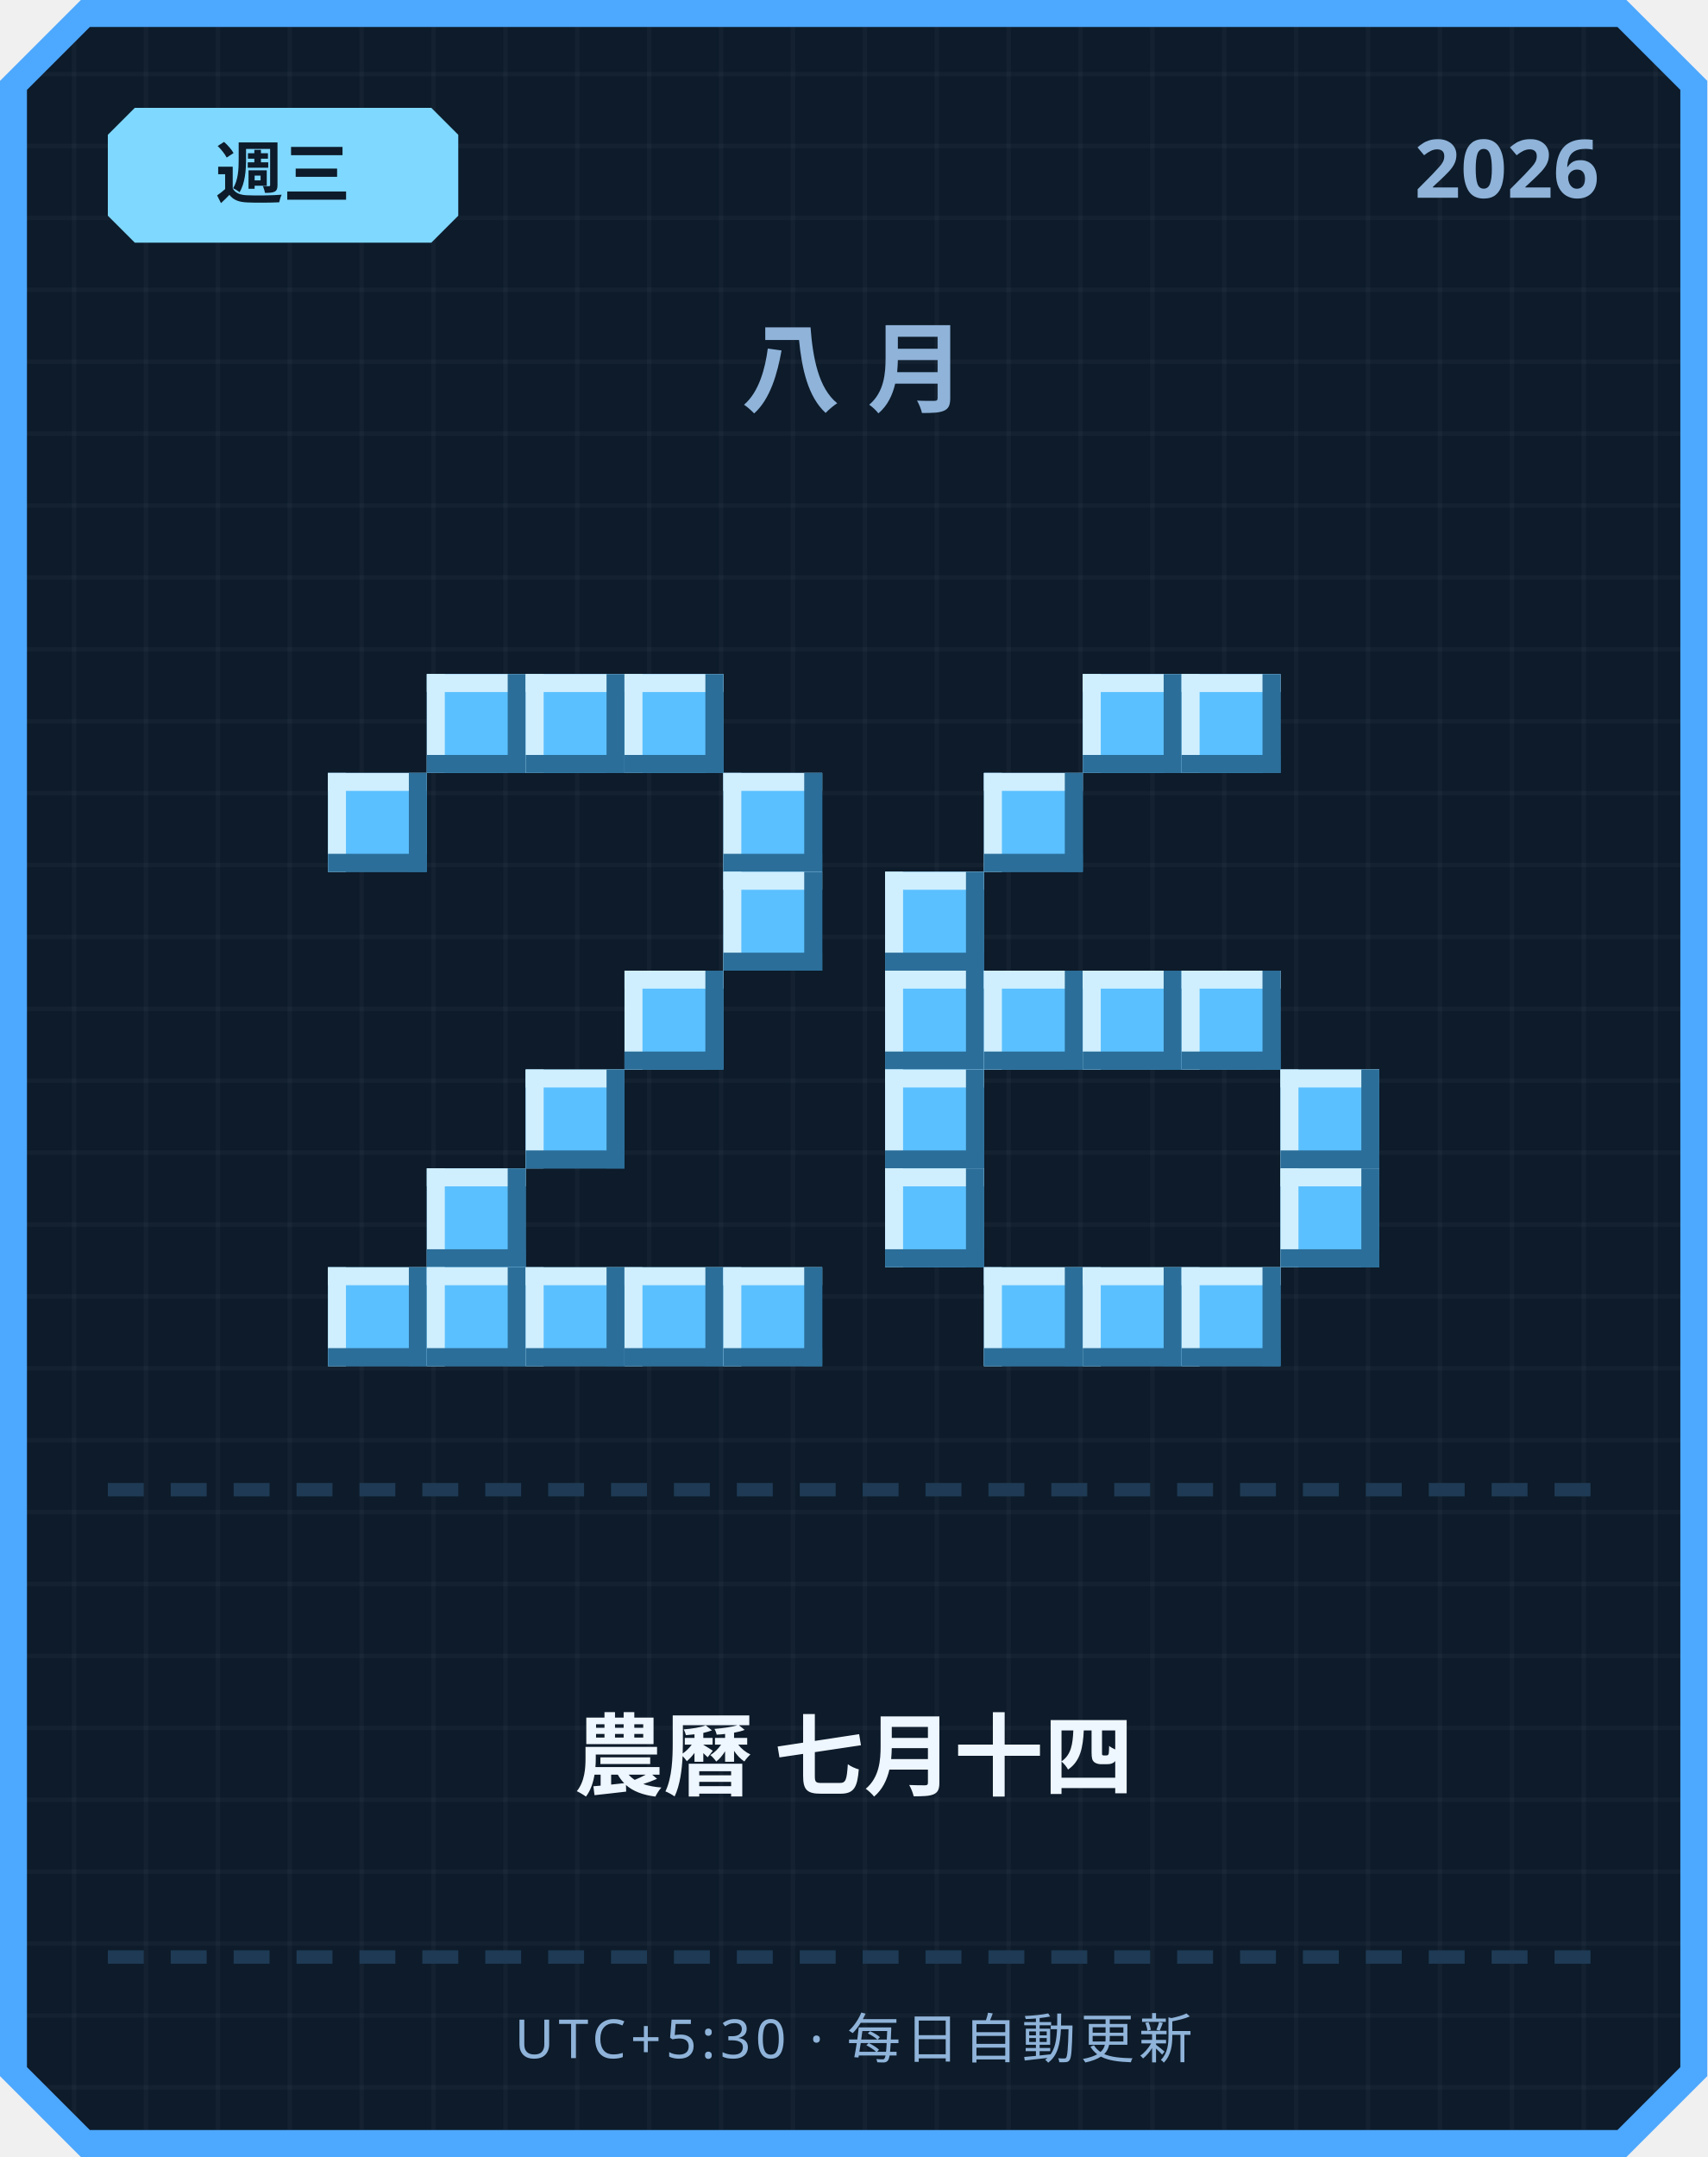
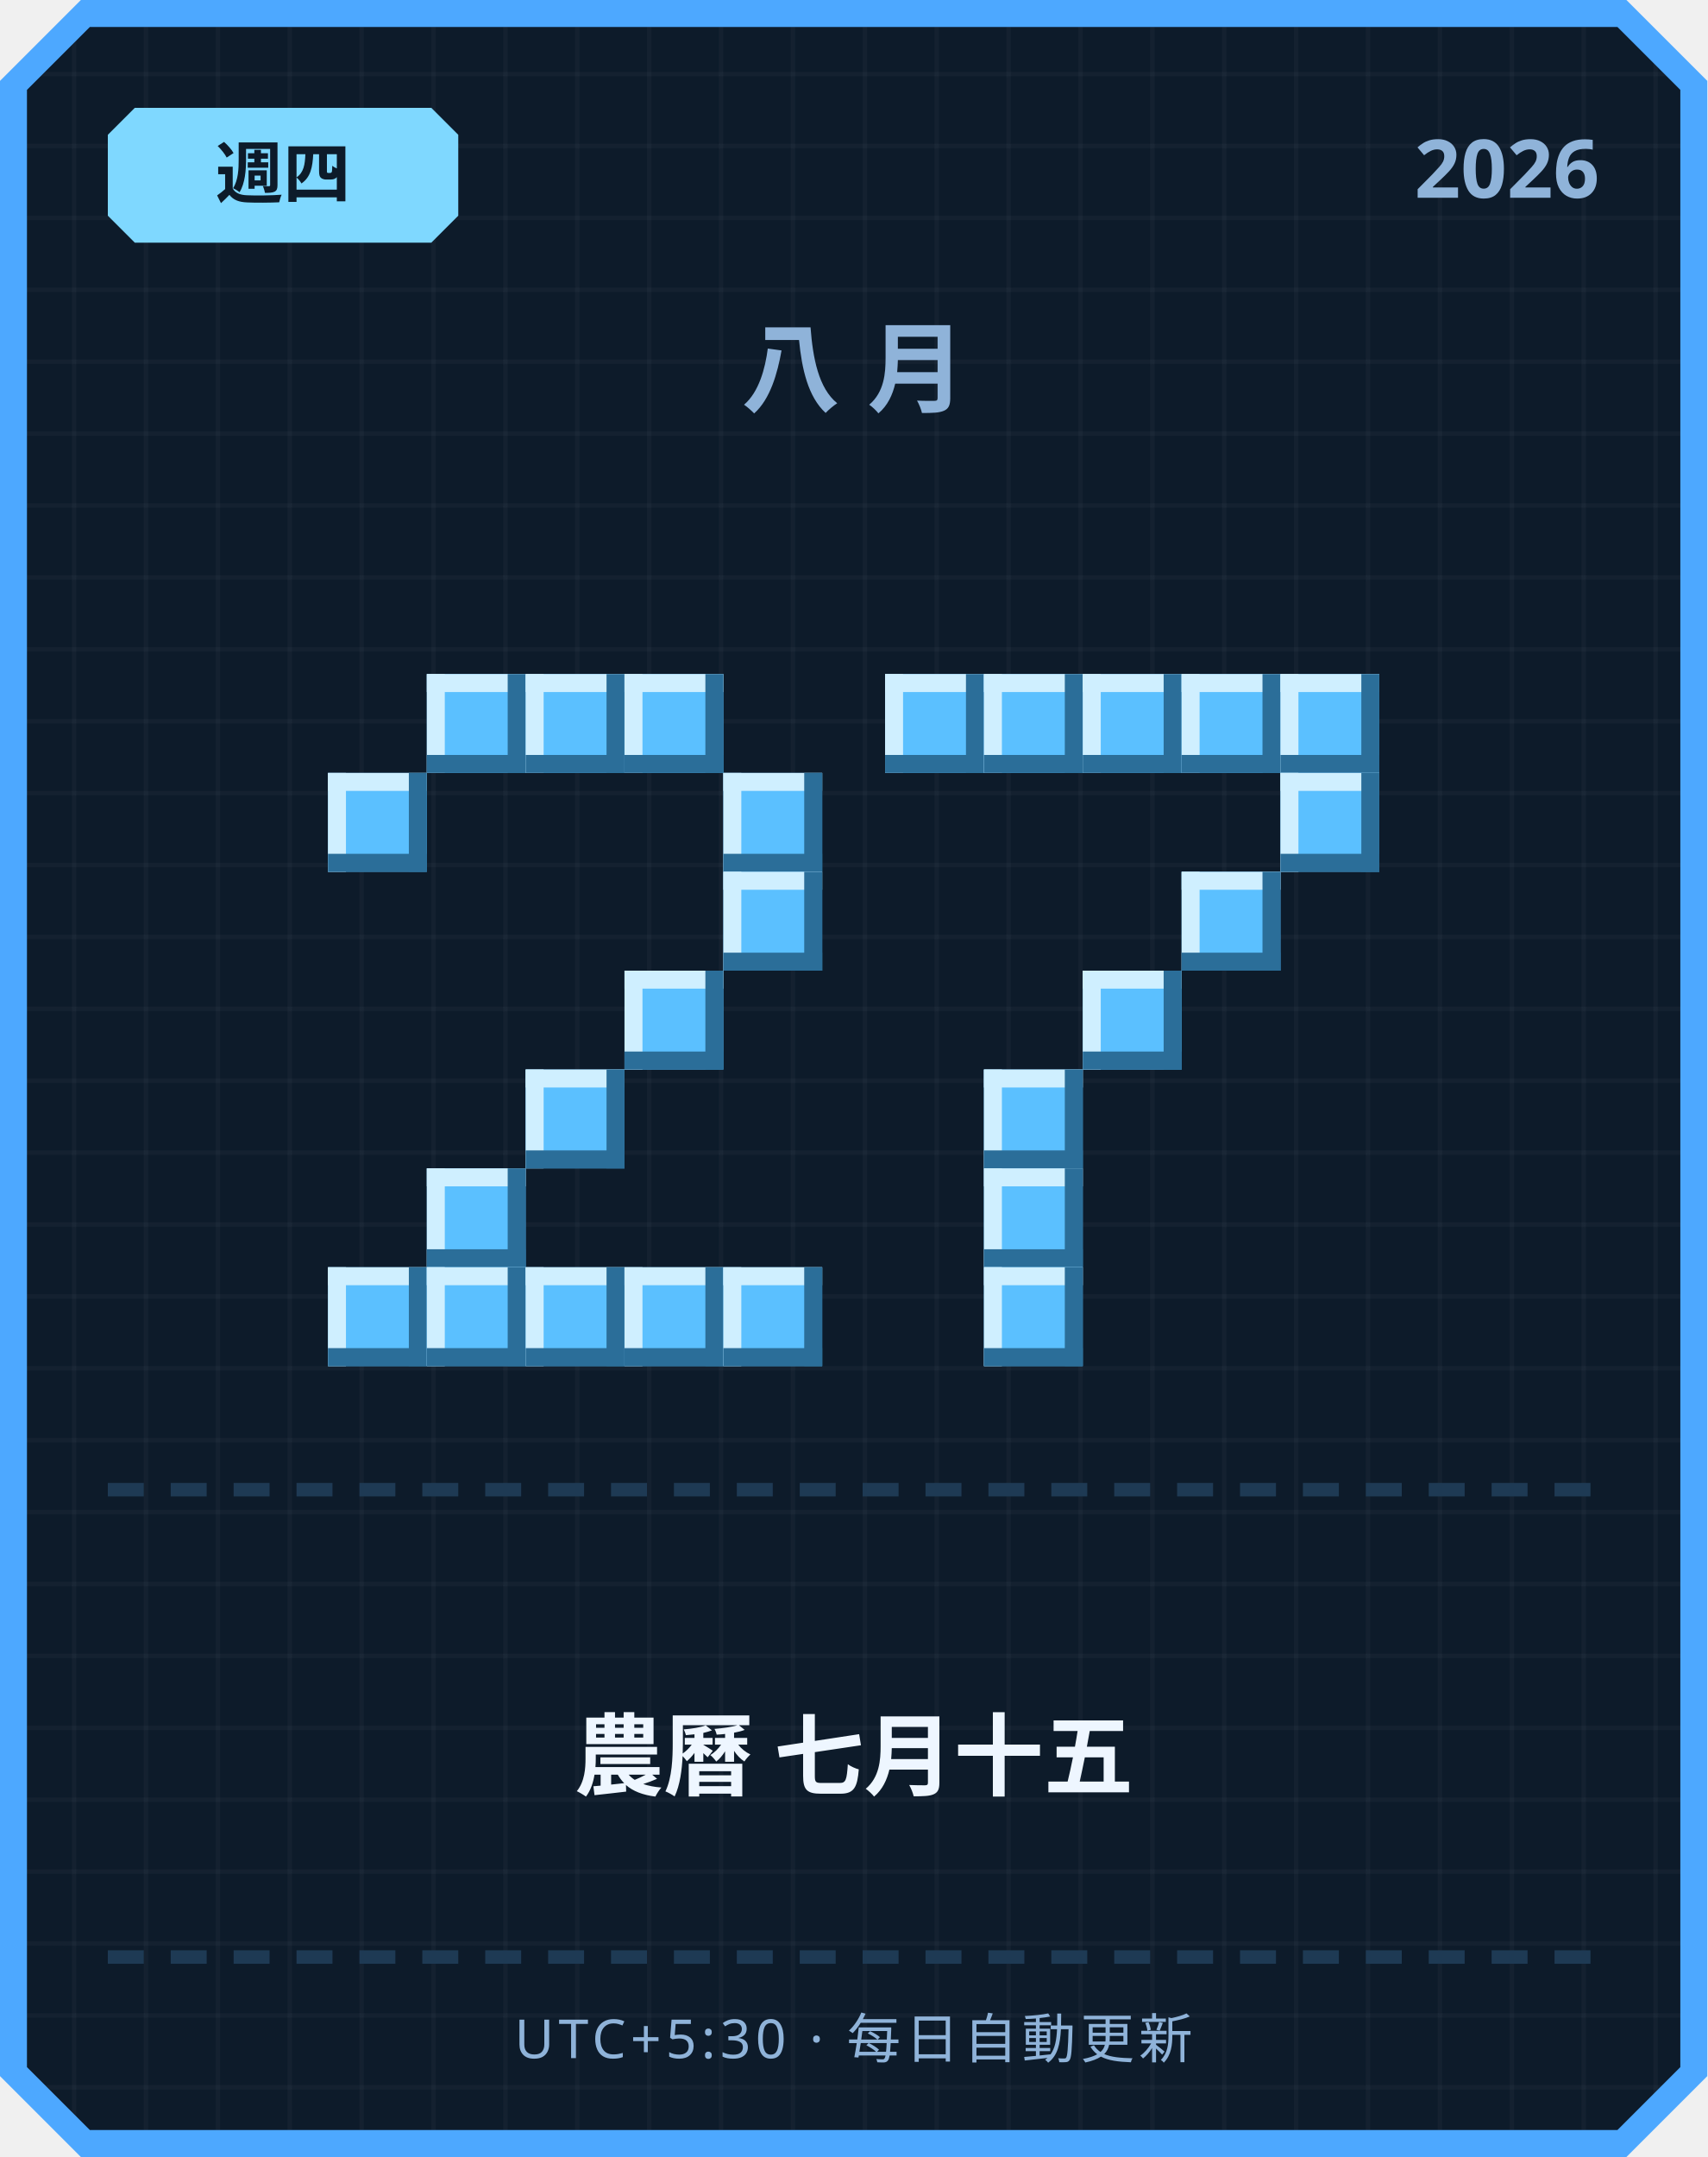
<svg xmlns="http://www.w3.org/2000/svg" width="380" height="480" viewBox="0 0 380 480">
  <defs>
    <pattern id="grid" width="16" height="16" patternUnits="userSpaceOnUse">
      <rect width="16" height="16" fill="#0d1b2a" />
      <rect width="1" height="16" fill="#ffffff" opacity="0.03" />
      <rect width="16" height="1" fill="#ffffff" opacity="0.03" />
    </pattern>
  </defs>
  <path d="M 18,0 L 362,0 L 380,18 L 380,462 L 362,480 L 18,480 L 0,462 L 0,18 Z" fill="#4da8ff" />
  <path d="M 20,6 L 360,6 L 374,20 L 374,460 L 360,474 L 20,474 L 6,460 L 6,20 Z" fill="url(#grid)" />
  <path d="M 30,24 L 96,24 L 102,30 L 102,48 L 96,54 L 30,54 L 24,48 L 24,30 Z" fill="#7fd8ff" />
-   <text x="63" y="44" text-anchor="middle" font-family="'Segoe UI', sans-serif" font-size="15" font-weight="700" fill="#0d1b2a">週三</text>
+   <text x="63" y="44" text-anchor="middle" font-family="'Segoe UI', sans-serif" font-size="15" font-weight="700" fill="#0d1b2a">週四</text>
  <text x="356" y="44" text-anchor="end" font-family="'Segoe UI', sans-serif" font-size="18" font-weight="700" fill="#8fb3d9">2026</text>
  <text x="190" y="90" text-anchor="middle" font-family="'Segoe UI', sans-serif" font-size="22" font-weight="700" letter-spacing="6" fill="#8fb3d9">八月</text>
  <rect x="95" y="150" width="22" height="22" fill="#5bc0ff" />
  <rect x="95" y="150" width="22" height="4" fill="#cfefff" />
  <rect x="95" y="150" width="4" height="22" fill="#cfefff" />
  <rect x="95" y="168" width="22" height="4" fill="#2b6e99" />
  <rect x="113" y="150" width="4" height="22" fill="#2b6e99" />
  <rect x="117" y="150" width="22" height="22" fill="#5bc0ff" />
  <rect x="117" y="150" width="22" height="4" fill="#cfefff" />
  <rect x="117" y="150" width="4" height="22" fill="#cfefff" />
  <rect x="117" y="168" width="22" height="4" fill="#2b6e99" />
  <rect x="135" y="150" width="4" height="22" fill="#2b6e99" />
  <rect x="139" y="150" width="22" height="22" fill="#5bc0ff" />
  <rect x="139" y="150" width="22" height="4" fill="#cfefff" />
  <rect x="139" y="150" width="4" height="22" fill="#cfefff" />
  <rect x="139" y="168" width="22" height="4" fill="#2b6e99" />
  <rect x="157" y="150" width="4" height="22" fill="#2b6e99" />
  <rect x="73" y="172" width="22" height="22" fill="#5bc0ff" />
  <rect x="73" y="172" width="22" height="4" fill="#cfefff" />
  <rect x="73" y="172" width="4" height="22" fill="#cfefff" />
  <rect x="73" y="190" width="22" height="4" fill="#2b6e99" />
  <rect x="91" y="172" width="4" height="22" fill="#2b6e99" />
  <rect x="161" y="172" width="22" height="22" fill="#5bc0ff" />
  <rect x="161" y="172" width="22" height="4" fill="#cfefff" />
  <rect x="161" y="172" width="4" height="22" fill="#cfefff" />
  <rect x="161" y="190" width="22" height="4" fill="#2b6e99" />
  <rect x="179" y="172" width="4" height="22" fill="#2b6e99" />
  <rect x="161" y="194" width="22" height="22" fill="#5bc0ff" />
  <rect x="161" y="194" width="22" height="4" fill="#cfefff" />
  <rect x="161" y="194" width="4" height="22" fill="#cfefff" />
  <rect x="161" y="212" width="22" height="4" fill="#2b6e99" />
  <rect x="179" y="194" width="4" height="22" fill="#2b6e99" />
  <rect x="139" y="216" width="22" height="22" fill="#5bc0ff" />
  <rect x="139" y="216" width="22" height="4" fill="#cfefff" />
  <rect x="139" y="216" width="4" height="22" fill="#cfefff" />
  <rect x="139" y="234" width="22" height="4" fill="#2b6e99" />
  <rect x="157" y="216" width="4" height="22" fill="#2b6e99" />
  <rect x="117" y="238" width="22" height="22" fill="#5bc0ff" />
  <rect x="117" y="238" width="22" height="4" fill="#cfefff" />
  <rect x="117" y="238" width="4" height="22" fill="#cfefff" />
  <rect x="117" y="256" width="22" height="4" fill="#2b6e99" />
  <rect x="135" y="238" width="4" height="22" fill="#2b6e99" />
  <rect x="95" y="260" width="22" height="22" fill="#5bc0ff" />
  <rect x="95" y="260" width="22" height="4" fill="#cfefff" />
  <rect x="95" y="260" width="4" height="22" fill="#cfefff" />
  <rect x="95" y="278" width="22" height="4" fill="#2b6e99" />
  <rect x="113" y="260" width="4" height="22" fill="#2b6e99" />
  <rect x="73" y="282" width="22" height="22" fill="#5bc0ff" />
  <rect x="73" y="282" width="22" height="4" fill="#cfefff" />
  <rect x="73" y="282" width="4" height="22" fill="#cfefff" />
  <rect x="73" y="300" width="22" height="4" fill="#2b6e99" />
  <rect x="91" y="282" width="4" height="22" fill="#2b6e99" />
  <rect x="95" y="282" width="22" height="22" fill="#5bc0ff" />
  <rect x="95" y="282" width="22" height="4" fill="#cfefff" />
  <rect x="95" y="282" width="4" height="22" fill="#cfefff" />
  <rect x="95" y="300" width="22" height="4" fill="#2b6e99" />
  <rect x="113" y="282" width="4" height="22" fill="#2b6e99" />
  <rect x="117" y="282" width="22" height="22" fill="#5bc0ff" />
  <rect x="117" y="282" width="22" height="4" fill="#cfefff" />
  <rect x="117" y="282" width="4" height="22" fill="#cfefff" />
  <rect x="117" y="300" width="22" height="4" fill="#2b6e99" />
  <rect x="135" y="282" width="4" height="22" fill="#2b6e99" />
  <rect x="139" y="282" width="22" height="22" fill="#5bc0ff" />
  <rect x="139" y="282" width="22" height="4" fill="#cfefff" />
  <rect x="139" y="282" width="4" height="22" fill="#cfefff" />
  <rect x="139" y="300" width="22" height="4" fill="#2b6e99" />
  <rect x="157" y="282" width="4" height="22" fill="#2b6e99" />
  <rect x="161" y="282" width="22" height="22" fill="#5bc0ff" />
  <rect x="161" y="282" width="22" height="4" fill="#cfefff" />
  <rect x="161" y="282" width="4" height="22" fill="#cfefff" />
  <rect x="161" y="300" width="22" height="4" fill="#2b6e99" />
  <rect x="179" y="282" width="4" height="22" fill="#2b6e99" />
+   <rect x="197" y="150" width="22" height="22" fill="#5bc0ff" />
+   <rect x="197" y="150" width="22" height="4" fill="#cfefff" />
+   <rect x="197" y="150" width="4" height="22" fill="#cfefff" />
+   <rect x="197" y="168" width="22" height="4" fill="#2b6e99" />
+   <rect x="215" y="150" width="4" height="22" fill="#2b6e99" />
+   <rect x="219" y="150" width="22" height="22" fill="#5bc0ff" />
+   <rect x="219" y="150" width="22" height="4" fill="#cfefff" />
+   <rect x="219" y="150" width="4" height="22" fill="#cfefff" />
+   <rect x="219" y="168" width="22" height="4" fill="#2b6e99" />
+   <rect x="237" y="150" width="4" height="22" fill="#2b6e99" />
  <rect x="241" y="150" width="22" height="22" fill="#5bc0ff" />
  <rect x="241" y="150" width="22" height="4" fill="#cfefff" />
  <rect x="241" y="150" width="4" height="22" fill="#cfefff" />
  <rect x="241" y="168" width="22" height="4" fill="#2b6e99" />
  <rect x="259" y="150" width="4" height="22" fill="#2b6e99" />
  <rect x="263" y="150" width="22" height="22" fill="#5bc0ff" />
  <rect x="263" y="150" width="22" height="4" fill="#cfefff" />
  <rect x="263" y="150" width="4" height="22" fill="#cfefff" />
  <rect x="263" y="168" width="22" height="4" fill="#2b6e99" />
  <rect x="281" y="150" width="4" height="22" fill="#2b6e99" />
-   <rect x="219" y="172" width="22" height="22" fill="#5bc0ff" />
-   <rect x="219" y="172" width="22" height="4" fill="#cfefff" />
-   <rect x="219" y="172" width="4" height="22" fill="#cfefff" />
-   <rect x="219" y="190" width="22" height="4" fill="#2b6e99" />
-   <rect x="237" y="172" width="4" height="22" fill="#2b6e99" />
-   <rect x="197" y="194" width="22" height="22" fill="#5bc0ff" />
-   <rect x="197" y="194" width="22" height="4" fill="#cfefff" />
-   <rect x="197" y="194" width="4" height="22" fill="#cfefff" />
-   <rect x="197" y="212" width="22" height="4" fill="#2b6e99" />
-   <rect x="215" y="194" width="4" height="22" fill="#2b6e99" />
-   <rect x="197" y="216" width="22" height="22" fill="#5bc0ff" />
-   <rect x="197" y="216" width="22" height="4" fill="#cfefff" />
-   <rect x="197" y="216" width="4" height="22" fill="#cfefff" />
-   <rect x="197" y="234" width="22" height="4" fill="#2b6e99" />
-   <rect x="215" y="216" width="4" height="22" fill="#2b6e99" />
-   <rect x="219" y="216" width="22" height="22" fill="#5bc0ff" />
-   <rect x="219" y="216" width="22" height="4" fill="#cfefff" />
-   <rect x="219" y="216" width="4" height="22" fill="#cfefff" />
-   <rect x="219" y="234" width="22" height="4" fill="#2b6e99" />
-   <rect x="237" y="216" width="4" height="22" fill="#2b6e99" />
+   <rect x="285" y="150" width="22" height="22" fill="#5bc0ff" />
+   <rect x="285" y="150" width="22" height="4" fill="#cfefff" />
+   <rect x="285" y="150" width="4" height="22" fill="#cfefff" />
+   <rect x="285" y="168" width="22" height="4" fill="#2b6e99" />
+   <rect x="303" y="150" width="4" height="22" fill="#2b6e99" />
+   <rect x="285" y="172" width="22" height="22" fill="#5bc0ff" />
+   <rect x="285" y="172" width="22" height="4" fill="#cfefff" />
+   <rect x="285" y="172" width="4" height="22" fill="#cfefff" />
+   <rect x="285" y="190" width="22" height="4" fill="#2b6e99" />
+   <rect x="303" y="172" width="4" height="22" fill="#2b6e99" />
+   <rect x="263" y="194" width="22" height="22" fill="#5bc0ff" />
+   <rect x="263" y="194" width="22" height="4" fill="#cfefff" />
+   <rect x="263" y="194" width="4" height="22" fill="#cfefff" />
+   <rect x="263" y="212" width="22" height="4" fill="#2b6e99" />
+   <rect x="281" y="194" width="4" height="22" fill="#2b6e99" />
  <rect x="241" y="216" width="22" height="22" fill="#5bc0ff" />
  <rect x="241" y="216" width="22" height="4" fill="#cfefff" />
  <rect x="241" y="216" width="4" height="22" fill="#cfefff" />
  <rect x="241" y="234" width="22" height="4" fill="#2b6e99" />
  <rect x="259" y="216" width="4" height="22" fill="#2b6e99" />
-   <rect x="263" y="216" width="22" height="22" fill="#5bc0ff" />
-   <rect x="263" y="216" width="22" height="4" fill="#cfefff" />
-   <rect x="263" y="216" width="4" height="22" fill="#cfefff" />
-   <rect x="263" y="234" width="22" height="4" fill="#2b6e99" />
-   <rect x="281" y="216" width="4" height="22" fill="#2b6e99" />
-   <rect x="197" y="238" width="22" height="22" fill="#5bc0ff" />
-   <rect x="197" y="238" width="22" height="4" fill="#cfefff" />
-   <rect x="197" y="238" width="4" height="22" fill="#cfefff" />
-   <rect x="197" y="256" width="22" height="4" fill="#2b6e99" />
-   <rect x="215" y="238" width="4" height="22" fill="#2b6e99" />
-   <rect x="285" y="238" width="22" height="22" fill="#5bc0ff" />
-   <rect x="285" y="238" width="22" height="4" fill="#cfefff" />
-   <rect x="285" y="238" width="4" height="22" fill="#cfefff" />
-   <rect x="285" y="256" width="22" height="4" fill="#2b6e99" />
-   <rect x="303" y="238" width="4" height="22" fill="#2b6e99" />
-   <rect x="197" y="260" width="22" height="22" fill="#5bc0ff" />
-   <rect x="197" y="260" width="22" height="4" fill="#cfefff" />
-   <rect x="197" y="260" width="4" height="22" fill="#cfefff" />
-   <rect x="197" y="278" width="22" height="4" fill="#2b6e99" />
-   <rect x="215" y="260" width="4" height="22" fill="#2b6e99" />
-   <rect x="285" y="260" width="22" height="22" fill="#5bc0ff" />
-   <rect x="285" y="260" width="22" height="4" fill="#cfefff" />
-   <rect x="285" y="260" width="4" height="22" fill="#cfefff" />
-   <rect x="285" y="278" width="22" height="4" fill="#2b6e99" />
-   <rect x="303" y="260" width="4" height="22" fill="#2b6e99" />
+   <rect x="219" y="238" width="22" height="22" fill="#5bc0ff" />
+   <rect x="219" y="238" width="22" height="4" fill="#cfefff" />
+   <rect x="219" y="238" width="4" height="22" fill="#cfefff" />
+   <rect x="219" y="256" width="22" height="4" fill="#2b6e99" />
+   <rect x="237" y="238" width="4" height="22" fill="#2b6e99" />
+   <rect x="219" y="260" width="22" height="22" fill="#5bc0ff" />
+   <rect x="219" y="260" width="22" height="4" fill="#cfefff" />
+   <rect x="219" y="260" width="4" height="22" fill="#cfefff" />
+   <rect x="219" y="278" width="22" height="4" fill="#2b6e99" />
+   <rect x="237" y="260" width="4" height="22" fill="#2b6e99" />
  <rect x="219" y="282" width="22" height="22" fill="#5bc0ff" />
  <rect x="219" y="282" width="22" height="4" fill="#cfefff" />
  <rect x="219" y="282" width="4" height="22" fill="#cfefff" />
  <rect x="219" y="300" width="22" height="4" fill="#2b6e99" />
  <rect x="237" y="282" width="4" height="22" fill="#2b6e99" />
-   <rect x="241" y="282" width="22" height="22" fill="#5bc0ff" />
-   <rect x="241" y="282" width="22" height="4" fill="#cfefff" />
-   <rect x="241" y="282" width="4" height="22" fill="#cfefff" />
-   <rect x="241" y="300" width="22" height="4" fill="#2b6e99" />
-   <rect x="259" y="282" width="4" height="22" fill="#2b6e99" />
-   <rect x="263" y="282" width="22" height="22" fill="#5bc0ff" />
-   <rect x="263" y="282" width="22" height="4" fill="#cfefff" />
-   <rect x="263" y="282" width="4" height="22" fill="#cfefff" />
-   <rect x="263" y="300" width="22" height="4" fill="#2b6e99" />
-   <rect x="281" y="282" width="4" height="22" fill="#2b6e99" />
  <rect x="24" y="330" width="8" height="3" fill="#1e3a54" />
  <rect x="38" y="330" width="8" height="3" fill="#1e3a54" />
  <rect x="52" y="330" width="8" height="3" fill="#1e3a54" />
  <rect x="66" y="330" width="8" height="3" fill="#1e3a54" />
  <rect x="80" y="330" width="8" height="3" fill="#1e3a54" />
  <rect x="94" y="330" width="8" height="3" fill="#1e3a54" />
  <rect x="108" y="330" width="8" height="3" fill="#1e3a54" />
  <rect x="122" y="330" width="8" height="3" fill="#1e3a54" />
  <rect x="136" y="330" width="8" height="3" fill="#1e3a54" />
  <rect x="150" y="330" width="8" height="3" fill="#1e3a54" />
  <rect x="164" y="330" width="8" height="3" fill="#1e3a54" />
  <rect x="178" y="330" width="8" height="3" fill="#1e3a54" />
  <rect x="192" y="330" width="8" height="3" fill="#1e3a54" />
  <rect x="206" y="330" width="8" height="3" fill="#1e3a54" />
  <rect x="220" y="330" width="8" height="3" fill="#1e3a54" />
  <rect x="234" y="330" width="8" height="3" fill="#1e3a54" />
  <rect x="248" y="330" width="8" height="3" fill="#1e3a54" />
  <rect x="262" y="330" width="8" height="3" fill="#1e3a54" />
  <rect x="276" y="330" width="8" height="3" fill="#1e3a54" />
  <rect x="290" y="330" width="8" height="3" fill="#1e3a54" />
  <rect x="304" y="330" width="8" height="3" fill="#1e3a54" />
  <rect x="318" y="330" width="8" height="3" fill="#1e3a54" />
  <rect x="332" y="330" width="8" height="3" fill="#1e3a54" />
  <rect x="346" y="330" width="8" height="3" fill="#1e3a54" />
-   <text x="190" y="398" text-anchor="middle" font-family="'Segoe UI', 'Microsoft JhengHei', sans-serif" font-size="20" font-weight="700" fill="#eef6ff">農曆 七月十四</text>
+   <text x="190" y="398" text-anchor="middle" font-family="'Segoe UI', 'Microsoft JhengHei', sans-serif" font-size="20" font-weight="700" fill="#eef6ff">農曆 七月十五</text>
  <rect x="24" y="434" width="8" height="3" fill="#1e3a54" />
  <rect x="38" y="434" width="8" height="3" fill="#1e3a54" />
  <rect x="52" y="434" width="8" height="3" fill="#1e3a54" />
  <rect x="66" y="434" width="8" height="3" fill="#1e3a54" />
  <rect x="80" y="434" width="8" height="3" fill="#1e3a54" />
  <rect x="94" y="434" width="8" height="3" fill="#1e3a54" />
  <rect x="108" y="434" width="8" height="3" fill="#1e3a54" />
  <rect x="122" y="434" width="8" height="3" fill="#1e3a54" />
  <rect x="136" y="434" width="8" height="3" fill="#1e3a54" />
  <rect x="150" y="434" width="8" height="3" fill="#1e3a54" />
  <rect x="164" y="434" width="8" height="3" fill="#1e3a54" />
  <rect x="178" y="434" width="8" height="3" fill="#1e3a54" />
  <rect x="192" y="434" width="8" height="3" fill="#1e3a54" />
  <rect x="206" y="434" width="8" height="3" fill="#1e3a54" />
  <rect x="220" y="434" width="8" height="3" fill="#1e3a54" />
  <rect x="234" y="434" width="8" height="3" fill="#1e3a54" />
  <rect x="248" y="434" width="8" height="3" fill="#1e3a54" />
  <rect x="262" y="434" width="8" height="3" fill="#1e3a54" />
  <rect x="276" y="434" width="8" height="3" fill="#1e3a54" />
  <rect x="290" y="434" width="8" height="3" fill="#1e3a54" />
  <rect x="304" y="434" width="8" height="3" fill="#1e3a54" />
  <rect x="318" y="434" width="8" height="3" fill="#1e3a54" />
  <rect x="332" y="434" width="8" height="3" fill="#1e3a54" />
  <rect x="346" y="434" width="8" height="3" fill="#1e3a54" />
  <text x="190" y="458" text-anchor="middle" font-family="'Segoe UI', sans-serif" font-size="12" letter-spacing="1" fill="#8fb3d9">UTC+5:30 · 每日自動更新</text>
</svg>
